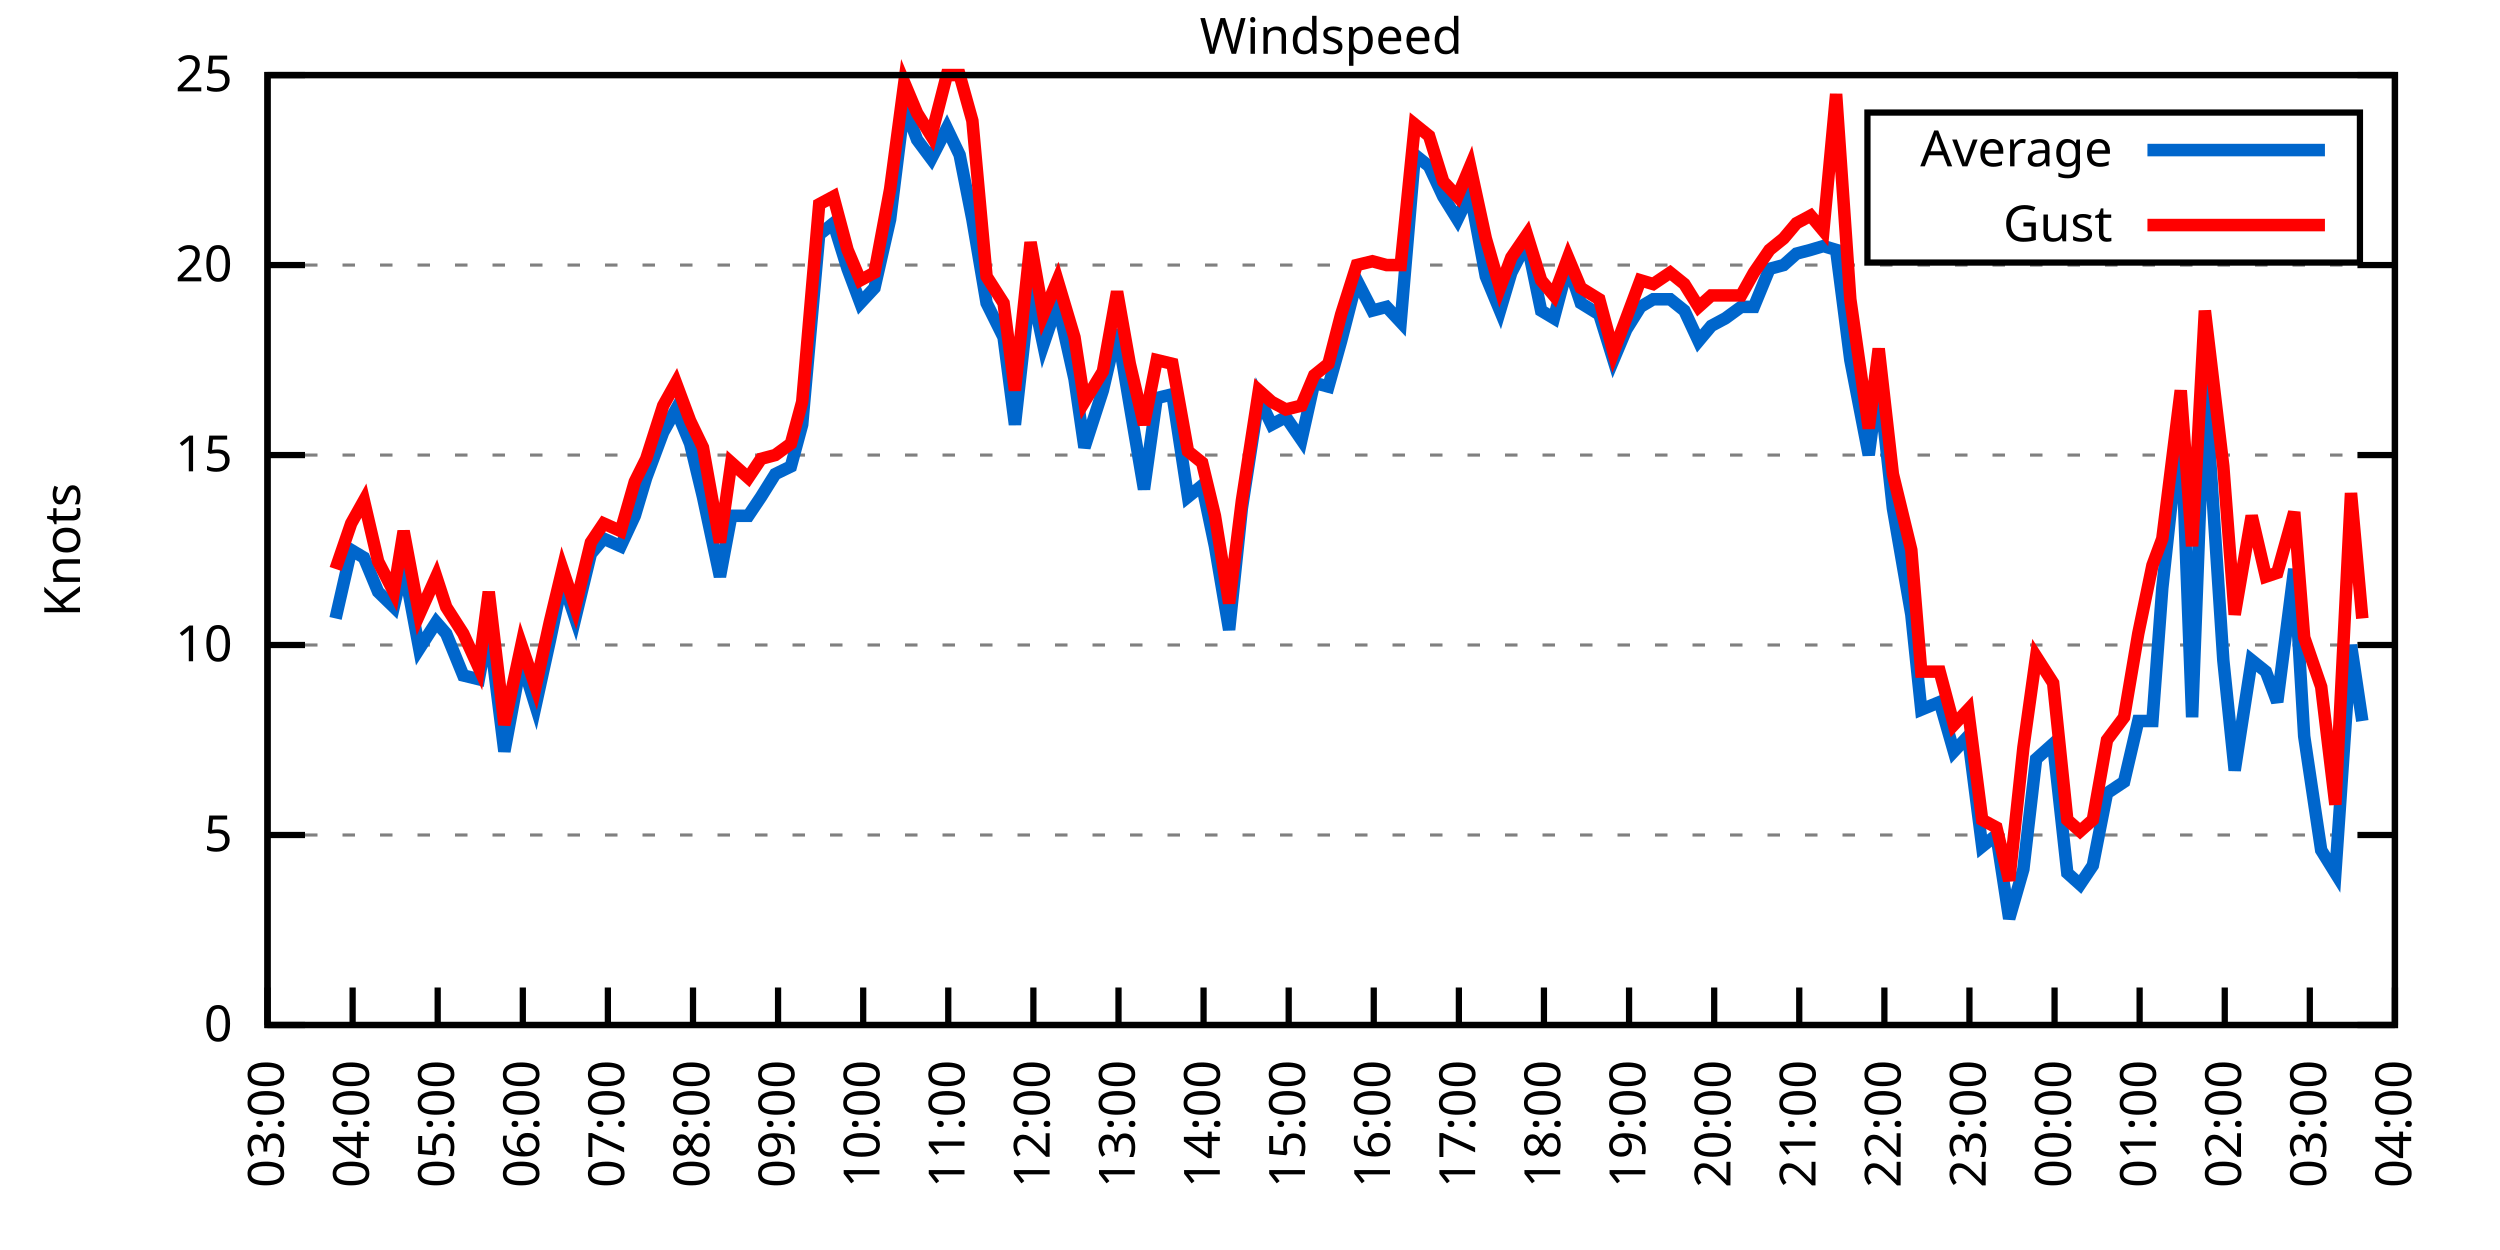
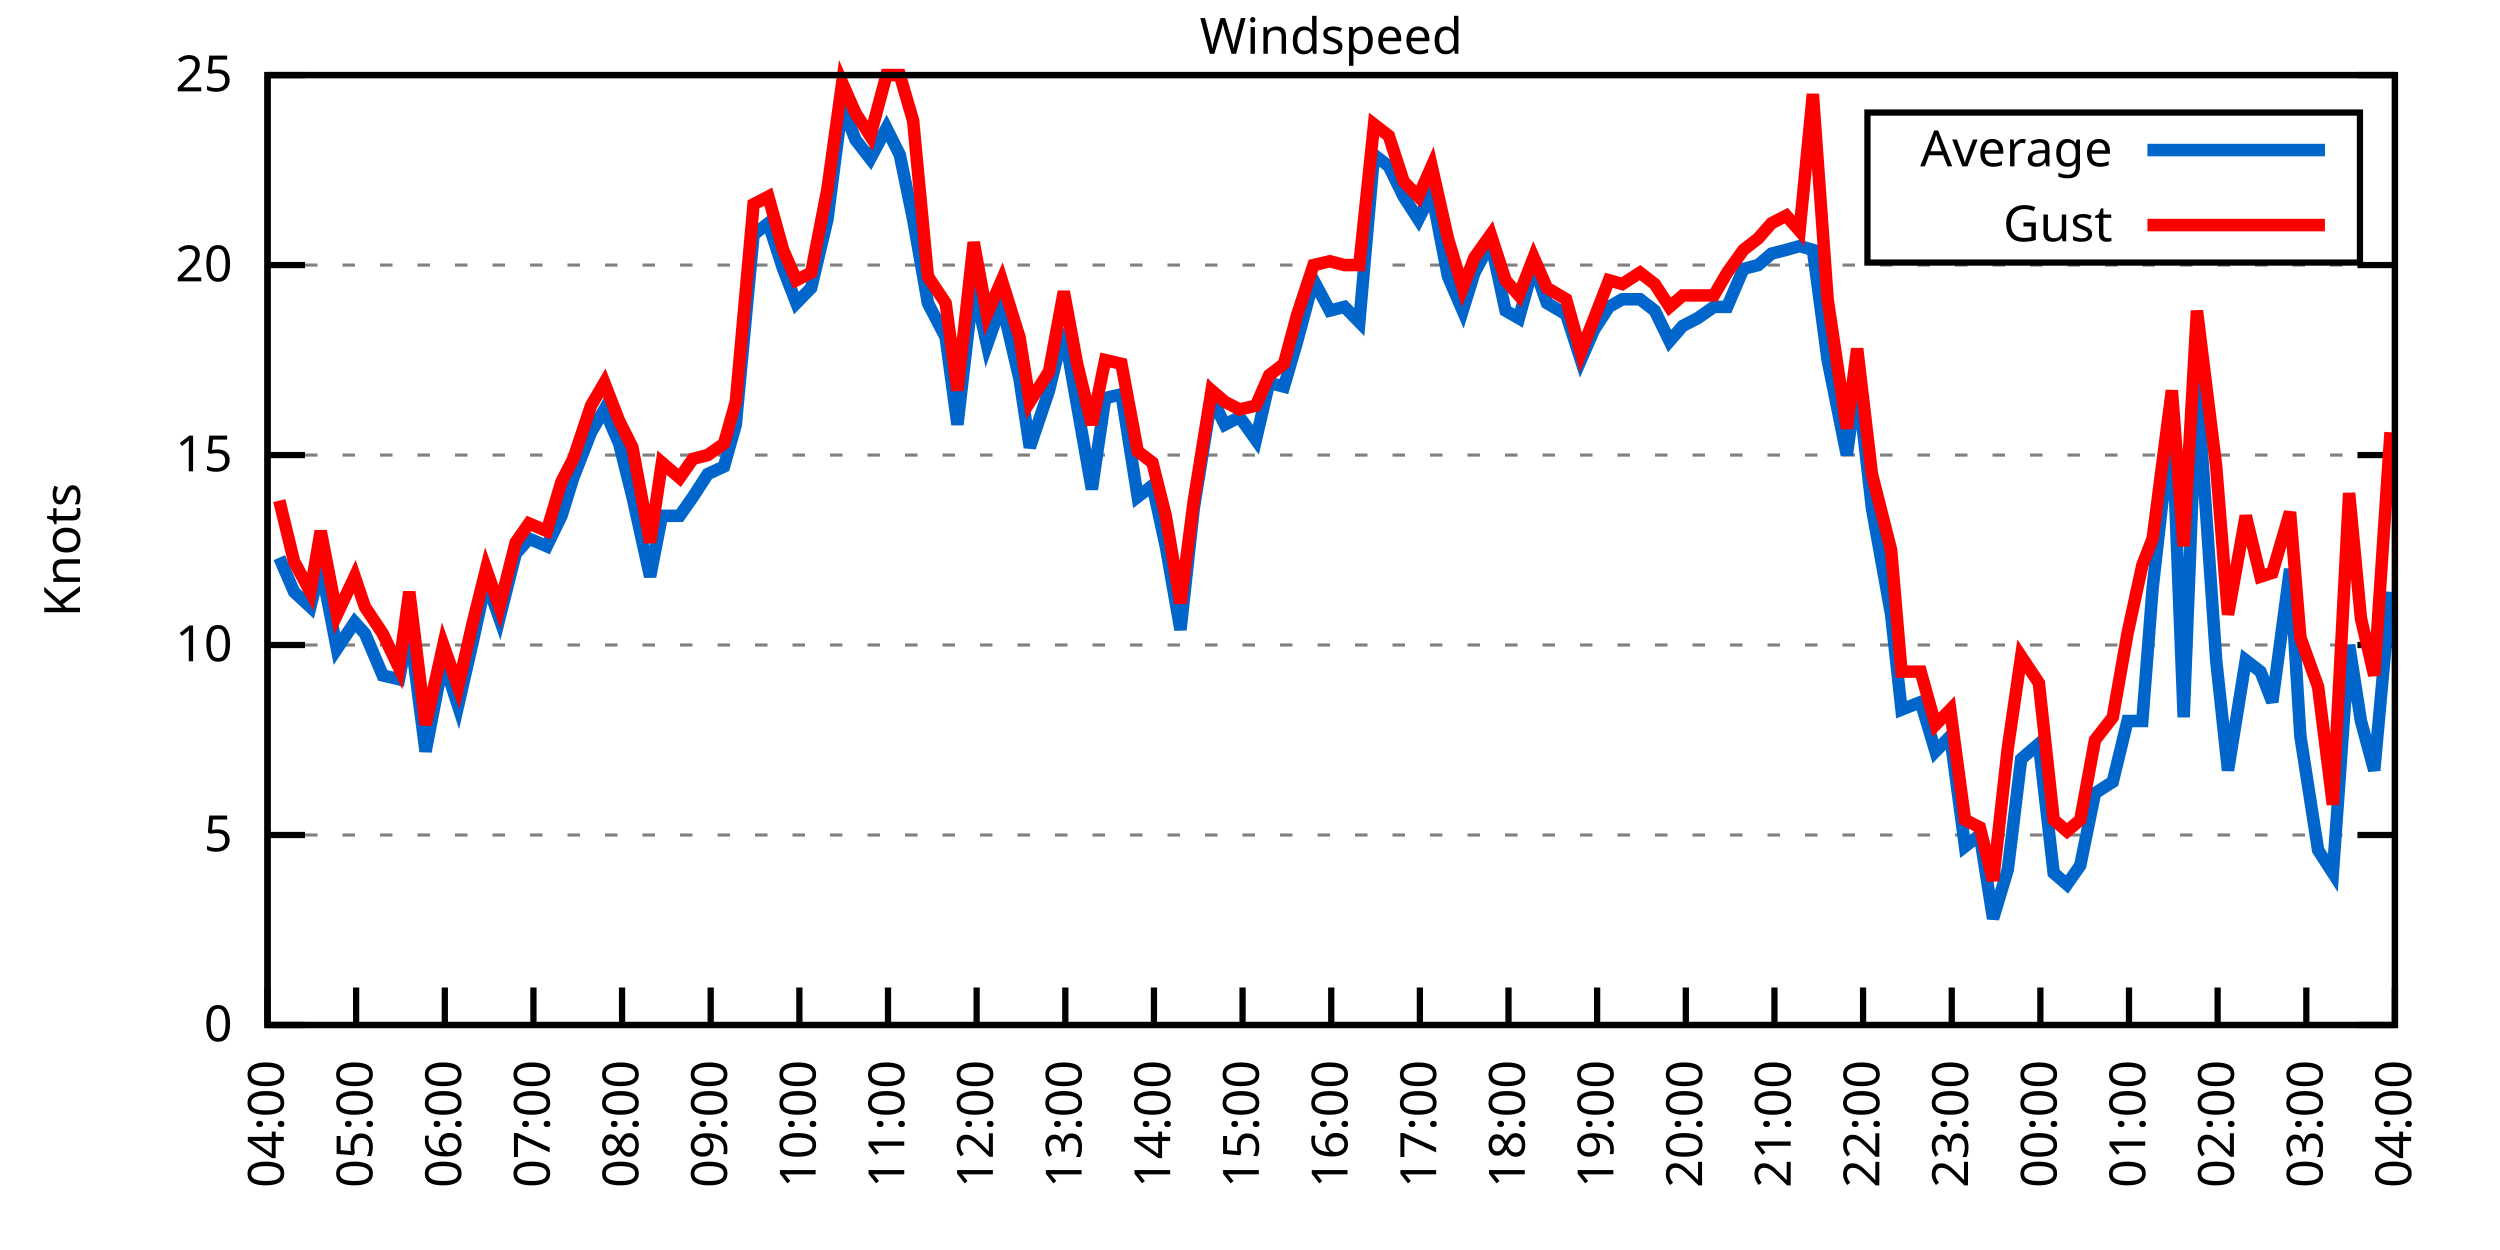
<svg xmlns="http://www.w3.org/2000/svg" xmlns:xlink="http://www.w3.org/1999/xlink" width="400" height="200" viewBox="0 0 400 200">
  <g id="gnuplot_canvas">
    <rect x="0" y="0" width="400" height="200" fill="none" />
    <defs>
      <circle id="gpDot" r="0.5" stroke-width="0.5" stroke="currentColor" />
      <path id="gpPt0" stroke-width="0.333" stroke="currentColor" d="M-1,0 h2 M0,-1 v2" />
      <path id="gpPt1" stroke-width="0.333" stroke="currentColor" d="M-1,-1 L1,1 M1,-1 L-1,1" />
      <path id="gpPt2" stroke-width="0.333" stroke="currentColor" d="M-1,0 L1,0 M0,-1 L0,1 M-1,-1 L1,1 M-1,1 L1,-1" />
      <rect id="gpPt3" stroke-width="0.333" stroke="currentColor" x="-1" y="-1" width="2" height="2" />
      <rect id="gpPt4" stroke-width="0.333" stroke="currentColor" fill="currentColor" x="-1" y="-1" width="2" height="2" />
      <circle id="gpPt5" stroke-width="0.333" stroke="currentColor" cx="0" cy="0" r="1" />
      <use xlink:href="#gpPt5" id="gpPt6" fill="currentColor" stroke="none" />
      <path id="gpPt7" stroke-width="0.333" stroke="currentColor" d="M0,-1.33 L-1.33,0.67 L1.33,0.67 z" />
      <use xlink:href="#gpPt7" id="gpPt8" fill="currentColor" stroke="none" />
      <use xlink:href="#gpPt7" id="gpPt9" stroke="currentColor" transform="rotate(180)" />
      <use xlink:href="#gpPt9" id="gpPt10" fill="currentColor" stroke="none" />
      <use xlink:href="#gpPt3" id="gpPt11" stroke="currentColor" transform="rotate(45)" />
      <use xlink:href="#gpPt11" id="gpPt12" fill="currentColor" stroke="none" />
      <path id="gpPt13" stroke-width="0.333" stroke="currentColor" d="M0,1.330 L1.265,0.411 L0.782,-1.067 L-0.782,-1.076 L-1.265,0.411 z" />
      <use xlink:href="#gpPt13" id="gpPt14" fill="currentColor" stroke="none" />
      <filter id="textbox" filterUnits="objectBoundingBox" x="0" y="0" height="1" width="1">
        <feFlood flood-color="white" flood-opacity="1" result="bgnd" />
        <feComposite in="SourceGraphic" in2="bgnd" operator="atop" />
      </filter>
      <filter id="greybox" filterUnits="objectBoundingBox" x="0" y="0" height="1" width="1">
        <feFlood flood-color="lightgrey" flood-opacity="1" result="grey" />
        <feComposite in="SourceGraphic" in2="grey" operator="atop" />
      </filter>
    </defs>
    <g fill="none" color="white" stroke="currentColor" stroke-width="1.00" stroke-linecap="butt" stroke-linejoin="miter">
</g>
    <g fill="none" color="black" stroke="currentColor" stroke-width="1.00" stroke-linecap="butt" stroke-linejoin="miter">
      <g stroke="none" shape-rendering="crispEdges">
        <polygon fill="rgb(255, 255, 255)" points="42.80,164.00 383.18,164.00 383.18,12.02 42.80,12.02 " />
      </g>
    </g>
    <g fill="none" color="black" stroke="currentColor" stroke-width="1.00" stroke-linecap="butt" stroke-linejoin="miter">
</g>
    <g fill="none" color="black" stroke="black" stroke-width="0.50" stroke-linecap="butt" stroke-linejoin="miter">
</g>
    <g fill="none" color="gray" stroke="currentColor" stroke-width="0.50" stroke-linecap="butt" stroke-linejoin="miter">
      <path stroke="gray" stroke-dasharray="2,4" class="gridline" d="M42.80,164.00 L383.19,164.00  " />
    </g>
    <g fill="none" color="gray" stroke="gray" stroke-width="1.00" stroke-linecap="butt" stroke-linejoin="miter">
</g>
    <g fill="none" color="black" stroke="currentColor" stroke-width="1.00" stroke-linecap="butt" stroke-linejoin="miter">
      <path stroke="black" d="M42.80,164.00 L48.80,164.00 M383.19,164.00 L377.19,164.00  " />
      <g transform="translate(37.20,166.60)" stroke="none" fill="black" font-family="Sans" font-size="8.00" text-anchor="end">
        <text>
          <tspan font-family="Sans"> 0</tspan>
        </text>
      </g>
    </g>
    <g fill="none" color="black" stroke="currentColor" stroke-width="1.00" stroke-linecap="butt" stroke-linejoin="miter">
</g>
    <g fill="none" color="black" stroke="black" stroke-width="0.50" stroke-linecap="butt" stroke-linejoin="miter">
</g>
    <g fill="none" color="gray" stroke="currentColor" stroke-width="0.50" stroke-linecap="butt" stroke-linejoin="miter">
      <path stroke="gray" stroke-dasharray="2,4" class="gridline" d="M42.80,133.60 L383.19,133.60  " />
    </g>
    <g fill="none" color="gray" stroke="gray" stroke-width="1.00" stroke-linecap="butt" stroke-linejoin="miter">
</g>
    <g fill="none" color="black" stroke="currentColor" stroke-width="1.00" stroke-linecap="butt" stroke-linejoin="miter">
      <path stroke="black" d="M42.80,133.60 L48.80,133.60 M383.19,133.60 L377.19,133.60  " />
      <g transform="translate(37.20,136.20)" stroke="none" fill="black" font-family="Sans" font-size="8.00" text-anchor="end">
        <text>
          <tspan font-family="Sans"> 5</tspan>
        </text>
      </g>
    </g>
    <g fill="none" color="black" stroke="currentColor" stroke-width="1.00" stroke-linecap="butt" stroke-linejoin="miter">
</g>
    <g fill="none" color="black" stroke="black" stroke-width="0.50" stroke-linecap="butt" stroke-linejoin="miter">
</g>
    <g fill="none" color="gray" stroke="currentColor" stroke-width="0.50" stroke-linecap="butt" stroke-linejoin="miter">
      <path stroke="gray" stroke-dasharray="2,4" class="gridline" d="M42.80,103.20 L383.19,103.20  " />
    </g>
    <g fill="none" color="gray" stroke="gray" stroke-width="1.00" stroke-linecap="butt" stroke-linejoin="miter">
</g>
    <g fill="none" color="black" stroke="currentColor" stroke-width="1.00" stroke-linecap="butt" stroke-linejoin="miter">
      <path stroke="black" d="M42.80,103.20 L48.80,103.20 M383.19,103.20 L377.19,103.20  " />
      <g transform="translate(37.20,105.80)" stroke="none" fill="black" font-family="Sans" font-size="8.00" text-anchor="end">
        <text>
          <tspan font-family="Sans"> 10</tspan>
        </text>
      </g>
    </g>
    <g fill="none" color="black" stroke="currentColor" stroke-width="1.00" stroke-linecap="butt" stroke-linejoin="miter">
</g>
    <g fill="none" color="black" stroke="black" stroke-width="0.50" stroke-linecap="butt" stroke-linejoin="miter">
</g>
    <g fill="none" color="gray" stroke="currentColor" stroke-width="0.50" stroke-linecap="butt" stroke-linejoin="miter">
      <path stroke="gray" stroke-dasharray="2,4" class="gridline" d="M42.80,72.81 L383.19,72.81  " />
    </g>
    <g fill="none" color="gray" stroke="gray" stroke-width="1.00" stroke-linecap="butt" stroke-linejoin="miter">
</g>
    <g fill="none" color="black" stroke="currentColor" stroke-width="1.00" stroke-linecap="butt" stroke-linejoin="miter">
      <path stroke="black" d="M42.80,72.81 L48.80,72.81 M383.19,72.81 L377.19,72.81  " />
      <g transform="translate(37.20,75.41)" stroke="none" fill="black" font-family="Sans" font-size="8.00" text-anchor="end">
        <text>
          <tspan font-family="Sans"> 15</tspan>
        </text>
      </g>
    </g>
    <g fill="none" color="black" stroke="currentColor" stroke-width="1.00" stroke-linecap="butt" stroke-linejoin="miter">
</g>
    <g fill="none" color="black" stroke="black" stroke-width="0.50" stroke-linecap="butt" stroke-linejoin="miter">
</g>
    <g fill="none" color="gray" stroke="currentColor" stroke-width="0.50" stroke-linecap="butt" stroke-linejoin="miter">
      <path stroke="gray" stroke-dasharray="2,4" class="gridline" d="M42.80,42.41 L383.19,42.41  " />
    </g>
    <g fill="none" color="gray" stroke="gray" stroke-width="1.00" stroke-linecap="butt" stroke-linejoin="miter">
</g>
    <g fill="none" color="black" stroke="currentColor" stroke-width="1.00" stroke-linecap="butt" stroke-linejoin="miter">
      <path stroke="black" d="M42.80,42.41 L48.80,42.41 M383.19,42.41 L377.19,42.41  " />
      <g transform="translate(37.20,45.01)" stroke="none" fill="black" font-family="Sans" font-size="8.00" text-anchor="end">
        <text>
          <tspan font-family="Sans"> 20</tspan>
        </text>
      </g>
    </g>
    <g fill="none" color="black" stroke="currentColor" stroke-width="1.00" stroke-linecap="butt" stroke-linejoin="miter">
</g>
    <g fill="none" color="black" stroke="black" stroke-width="0.50" stroke-linecap="butt" stroke-linejoin="miter">
</g>
    <g fill="none" color="gray" stroke="currentColor" stroke-width="0.50" stroke-linecap="butt" stroke-linejoin="miter">
      <path stroke="gray" stroke-dasharray="2,4" class="gridline" d="M42.80,12.01 L383.19,12.01  " />
    </g>
    <g fill="none" color="gray" stroke="gray" stroke-width="1.00" stroke-linecap="butt" stroke-linejoin="miter">
</g>
    <g fill="none" color="black" stroke="currentColor" stroke-width="1.00" stroke-linecap="butt" stroke-linejoin="miter">
      <path stroke="black" d="M42.80,12.01 L48.80,12.01 M383.19,12.01 L377.19,12.01  " />
      <g transform="translate(37.20,14.61)" stroke="none" fill="black" font-family="Sans" font-size="8.00" text-anchor="end">
        <text>
          <tspan font-family="Sans"> 25</tspan>
        </text>
      </g>
    </g>
    <g fill="none" color="black" stroke="currentColor" stroke-width="1.00" stroke-linecap="butt" stroke-linejoin="miter">
      <path stroke="black" d="M42.80,164.00 L42.80,158.00  " />
      <g transform="translate(45.40,169.60) rotate(270.00)" stroke="none" fill="black" font-family="Sans" font-size="8.00" text-anchor="end">
        <text>
-           <tspan font-family="Sans">03:00</tspan>
-         </text>
-       </g>
-     </g>
-     <g fill="none" color="black" stroke="currentColor" stroke-width="1.00" stroke-linecap="butt" stroke-linejoin="miter">
-       <path stroke="black" d="M56.42,164.00 L56.42,158.00  " />
-       <g transform="translate(59.02,169.60) rotate(270.00)" stroke="none" fill="black" font-family="Sans" font-size="8.00" text-anchor="end">
-         <text>
          <tspan font-family="Sans">04:00</tspan>
        </text>
      </g>
    </g>
    <g fill="none" color="black" stroke="currentColor" stroke-width="1.00" stroke-linecap="butt" stroke-linejoin="miter">
-       <path stroke="black" d="M70.03,164.00 L70.03,158.00  " />
-       <g transform="translate(72.63,169.60) rotate(270.00)" stroke="none" fill="black" font-family="Sans" font-size="8.00" text-anchor="end">
+       <path stroke="black" d="M56.98,164.00 L56.98,158.00  " />
+       <g transform="translate(59.58,169.60) rotate(270.00)" stroke="none" fill="black" font-family="Sans" font-size="8.00" text-anchor="end">
        <text>
          <tspan font-family="Sans">05:00</tspan>
        </text>
      </g>
    </g>
    <g fill="none" color="black" stroke="currentColor" stroke-width="1.00" stroke-linecap="butt" stroke-linejoin="miter">
-       <path stroke="black" d="M83.65,164.00 L83.65,158.00  " />
-       <g transform="translate(86.25,169.60) rotate(270.00)" stroke="none" fill="black" font-family="Sans" font-size="8.00" text-anchor="end">
+       <path stroke="black" d="M71.17,164.00 L71.17,158.00  " />
+       <g transform="translate(73.77,169.60) rotate(270.00)" stroke="none" fill="black" font-family="Sans" font-size="8.00" text-anchor="end">
        <text>
          <tspan font-family="Sans">06:00</tspan>
        </text>
      </g>
    </g>
    <g fill="none" color="black" stroke="currentColor" stroke-width="1.00" stroke-linecap="butt" stroke-linejoin="miter">
-       <path stroke="black" d="M97.26,164.00 L97.26,158.00  " />
-       <g transform="translate(99.86,169.60) rotate(270.00)" stroke="none" fill="black" font-family="Sans" font-size="8.00" text-anchor="end">
+       <path stroke="black" d="M85.35,164.00 L85.35,158.00  " />
+       <g transform="translate(87.95,169.60) rotate(270.00)" stroke="none" fill="black" font-family="Sans" font-size="8.00" text-anchor="end">
        <text>
          <tspan font-family="Sans">07:00</tspan>
        </text>
      </g>
    </g>
    <g fill="none" color="black" stroke="currentColor" stroke-width="1.00" stroke-linecap="butt" stroke-linejoin="miter">
-       <path stroke="black" d="M110.88,164.00 L110.88,158.00  " />
-       <g transform="translate(113.48,169.60) rotate(270.00)" stroke="none" fill="black" font-family="Sans" font-size="8.00" text-anchor="end">
+       <path stroke="black" d="M99.53,164.00 L99.53,158.00  " />
+       <g transform="translate(102.13,169.60) rotate(270.00)" stroke="none" fill="black" font-family="Sans" font-size="8.00" text-anchor="end">
        <text>
          <tspan font-family="Sans">08:00</tspan>
        </text>
      </g>
    </g>
    <g fill="none" color="black" stroke="currentColor" stroke-width="1.00" stroke-linecap="butt" stroke-linejoin="miter">
-       <path stroke="black" d="M124.49,164.00 L124.49,158.00  " />
-       <g transform="translate(127.09,169.60) rotate(270.00)" stroke="none" fill="black" font-family="Sans" font-size="8.00" text-anchor="end">
+       <path stroke="black" d="M113.71,164.00 L113.71,158.00  " />
+       <g transform="translate(116.31,169.60) rotate(270.00)" stroke="none" fill="black" font-family="Sans" font-size="8.00" text-anchor="end">
        <text>
          <tspan font-family="Sans">09:00</tspan>
        </text>
      </g>
    </g>
    <g fill="none" color="black" stroke="currentColor" stroke-width="1.00" stroke-linecap="butt" stroke-linejoin="miter">
-       <path stroke="black" d="M138.11,164.00 L138.11,158.00  " />
-       <g transform="translate(140.71,169.60) rotate(270.00)" stroke="none" fill="black" font-family="Sans" font-size="8.00" text-anchor="end">
+       <path stroke="black" d="M127.90,164.00 L127.90,158.00  " />
+       <g transform="translate(130.50,169.60) rotate(270.00)" stroke="none" fill="black" font-family="Sans" font-size="8.00" text-anchor="end">
        <text>
          <tspan font-family="Sans">10:00</tspan>
        </text>
      </g>
    </g>
    <g fill="none" color="black" stroke="currentColor" stroke-width="1.00" stroke-linecap="butt" stroke-linejoin="miter">
-       <path stroke="black" d="M151.72,164.00 L151.72,158.00  " />
-       <g transform="translate(154.32,169.60) rotate(270.00)" stroke="none" fill="black" font-family="Sans" font-size="8.00" text-anchor="end">
+       <path stroke="black" d="M142.08,164.00 L142.08,158.00  " />
+       <g transform="translate(144.68,169.60) rotate(270.00)" stroke="none" fill="black" font-family="Sans" font-size="8.00" text-anchor="end">
        <text>
          <tspan font-family="Sans">11:00</tspan>
        </text>
      </g>
    </g>
    <g fill="none" color="black" stroke="currentColor" stroke-width="1.00" stroke-linecap="butt" stroke-linejoin="miter">
-       <path stroke="black" d="M165.34,164.00 L165.34,158.00  " />
-       <g transform="translate(167.94,169.60) rotate(270.00)" stroke="none" fill="black" font-family="Sans" font-size="8.00" text-anchor="end">
+       <path stroke="black" d="M156.26,164.00 L156.26,158.00  " />
+       <g transform="translate(158.86,169.60) rotate(270.00)" stroke="none" fill="black" font-family="Sans" font-size="8.00" text-anchor="end">
        <text>
          <tspan font-family="Sans">12:00</tspan>
        </text>
      </g>
    </g>
    <g fill="none" color="black" stroke="currentColor" stroke-width="1.00" stroke-linecap="butt" stroke-linejoin="miter">
-       <path stroke="black" d="M178.96,164.00 L178.96,158.00  " />
-       <g transform="translate(181.56,169.60) rotate(270.00)" stroke="none" fill="black" font-family="Sans" font-size="8.00" text-anchor="end">
+       <path stroke="black" d="M170.45,164.00 L170.45,158.00  " />
+       <g transform="translate(173.05,169.60) rotate(270.00)" stroke="none" fill="black" font-family="Sans" font-size="8.00" text-anchor="end">
        <text>
          <tspan font-family="Sans">13:00</tspan>
        </text>
      </g>
    </g>
    <g fill="none" color="black" stroke="currentColor" stroke-width="1.00" stroke-linecap="butt" stroke-linejoin="miter">
-       <path stroke="black" d="M192.57,164.00 L192.57,158.00  " />
-       <g transform="translate(195.17,169.60) rotate(270.00)" stroke="none" fill="black" font-family="Sans" font-size="8.00" text-anchor="end">
+       <path stroke="black" d="M184.63,164.00 L184.63,158.00  " />
+       <g transform="translate(187.23,169.60) rotate(270.00)" stroke="none" fill="black" font-family="Sans" font-size="8.00" text-anchor="end">
        <text>
          <tspan font-family="Sans">14:00</tspan>
        </text>
      </g>
    </g>
    <g fill="none" color="black" stroke="currentColor" stroke-width="1.00" stroke-linecap="butt" stroke-linejoin="miter">
-       <path stroke="black" d="M206.19,164.00 L206.19,158.00  " />
-       <g transform="translate(208.79,169.60) rotate(270.00)" stroke="none" fill="black" font-family="Sans" font-size="8.00" text-anchor="end">
+       <path stroke="black" d="M198.81,164.00 L198.81,158.00  " />
+       <g transform="translate(201.41,169.60) rotate(270.00)" stroke="none" fill="black" font-family="Sans" font-size="8.00" text-anchor="end">
        <text>
          <tspan font-family="Sans">15:00</tspan>
        </text>
      </g>
    </g>
    <g fill="none" color="black" stroke="currentColor" stroke-width="1.00" stroke-linecap="butt" stroke-linejoin="miter">
-       <path stroke="black" d="M219.80,164.00 L219.80,158.00  " />
-       <g transform="translate(222.40,169.60) rotate(270.00)" stroke="none" fill="black" font-family="Sans" font-size="8.00" text-anchor="end">
+       <path stroke="black" d="M213.00,164.00 L213.00,158.00  " />
+       <g transform="translate(215.60,169.60) rotate(270.00)" stroke="none" fill="black" font-family="Sans" font-size="8.00" text-anchor="end">
        <text>
          <tspan font-family="Sans">16:00</tspan>
        </text>
      </g>
    </g>
    <g fill="none" color="black" stroke="currentColor" stroke-width="1.00" stroke-linecap="butt" stroke-linejoin="miter">
-       <path stroke="black" d="M233.42,164.00 L233.42,158.00  " />
-       <g transform="translate(236.02,169.60) rotate(270.00)" stroke="none" fill="black" font-family="Sans" font-size="8.00" text-anchor="end">
+       <path stroke="black" d="M227.18,164.00 L227.18,158.00  " />
+       <g transform="translate(229.78,169.60) rotate(270.00)" stroke="none" fill="black" font-family="Sans" font-size="8.00" text-anchor="end">
        <text>
          <tspan font-family="Sans">17:00</tspan>
        </text>
      </g>
    </g>
    <g fill="none" color="black" stroke="currentColor" stroke-width="1.00" stroke-linecap="butt" stroke-linejoin="miter">
-       <path stroke="black" d="M247.03,164.00 L247.03,158.00  " />
-       <g transform="translate(249.63,169.60) rotate(270.00)" stroke="none" fill="black" font-family="Sans" font-size="8.00" text-anchor="end">
+       <path stroke="black" d="M241.36,164.00 L241.36,158.00  " />
+       <g transform="translate(243.96,169.60) rotate(270.00)" stroke="none" fill="black" font-family="Sans" font-size="8.00" text-anchor="end">
        <text>
          <tspan font-family="Sans">18:00</tspan>
        </text>
      </g>
    </g>
    <g fill="none" color="black" stroke="currentColor" stroke-width="1.00" stroke-linecap="butt" stroke-linejoin="miter">
-       <path stroke="black" d="M260.65,164.00 L260.65,158.00  " />
-       <g transform="translate(263.25,169.60) rotate(270.00)" stroke="none" fill="black" font-family="Sans" font-size="8.00" text-anchor="end">
+       <path stroke="black" d="M255.54,164.00 L255.54,158.00  " />
+       <g transform="translate(258.14,169.60) rotate(270.00)" stroke="none" fill="black" font-family="Sans" font-size="8.00" text-anchor="end">
        <text>
          <tspan font-family="Sans">19:00</tspan>
        </text>
      </g>
    </g>
    <g fill="none" color="black" stroke="currentColor" stroke-width="1.00" stroke-linecap="butt" stroke-linejoin="miter">
-       <path stroke="black" d="M274.27,164.00 L274.27,158.00  " />
-       <g transform="translate(276.87,169.60) rotate(270.00)" stroke="none" fill="black" font-family="Sans" font-size="8.00" text-anchor="end">
+       <path stroke="black" d="M269.73,164.00 L269.73,158.00  " />
+       <g transform="translate(272.33,169.60) rotate(270.00)" stroke="none" fill="black" font-family="Sans" font-size="8.00" text-anchor="end">
        <text>
          <tspan font-family="Sans">20:00</tspan>
        </text>
      </g>
    </g>
    <g fill="none" color="black" stroke="currentColor" stroke-width="1.00" stroke-linecap="butt" stroke-linejoin="miter">
-       <path stroke="black" d="M287.88,164.00 L287.88,158.00  " />
-       <g transform="translate(290.48,169.60) rotate(270.00)" stroke="none" fill="black" font-family="Sans" font-size="8.00" text-anchor="end">
+       <path stroke="black" d="M283.91,164.00 L283.91,158.00  " />
+       <g transform="translate(286.51,169.60) rotate(270.00)" stroke="none" fill="black" font-family="Sans" font-size="8.00" text-anchor="end">
        <text>
          <tspan font-family="Sans">21:00</tspan>
        </text>
      </g>
    </g>
    <g fill="none" color="black" stroke="currentColor" stroke-width="1.00" stroke-linecap="butt" stroke-linejoin="miter">
-       <path stroke="black" d="M301.50,164.00 L301.50,158.00  " />
-       <g transform="translate(304.10,169.60) rotate(270.00)" stroke="none" fill="black" font-family="Sans" font-size="8.00" text-anchor="end">
+       <path stroke="black" d="M298.09,164.00 L298.09,158.00  " />
+       <g transform="translate(300.69,169.60) rotate(270.00)" stroke="none" fill="black" font-family="Sans" font-size="8.00" text-anchor="end">
        <text>
          <tspan font-family="Sans">22:00</tspan>
        </text>
      </g>
    </g>
    <g fill="none" color="black" stroke="currentColor" stroke-width="1.00" stroke-linecap="butt" stroke-linejoin="miter">
-       <path stroke="black" d="M315.11,164.00 L315.11,158.00  " />
-       <g transform="translate(317.71,169.60) rotate(270.00)" stroke="none" fill="black" font-family="Sans" font-size="8.00" text-anchor="end">
+       <path stroke="black" d="M312.28,164.00 L312.28,158.00  " />
+       <g transform="translate(314.88,169.60) rotate(270.00)" stroke="none" fill="black" font-family="Sans" font-size="8.00" text-anchor="end">
        <text>
          <tspan font-family="Sans">23:00</tspan>
        </text>
      </g>
    </g>
    <g fill="none" color="black" stroke="currentColor" stroke-width="1.00" stroke-linecap="butt" stroke-linejoin="miter">
-       <path stroke="black" d="M328.73,164.00 L328.73,158.00  " />
-       <g transform="translate(331.33,169.60) rotate(270.00)" stroke="none" fill="black" font-family="Sans" font-size="8.00" text-anchor="end">
+       <path stroke="black" d="M326.46,164.00 L326.46,158.00  " />
+       <g transform="translate(329.06,169.60) rotate(270.00)" stroke="none" fill="black" font-family="Sans" font-size="8.00" text-anchor="end">
        <text>
          <tspan font-family="Sans">00:00</tspan>
        </text>
      </g>
    </g>
    <g fill="none" color="black" stroke="currentColor" stroke-width="1.00" stroke-linecap="butt" stroke-linejoin="miter">
-       <path stroke="black" d="M342.34,164.00 L342.34,158.00  " />
-       <g transform="translate(344.94,169.60) rotate(270.00)" stroke="none" fill="black" font-family="Sans" font-size="8.00" text-anchor="end">
+       <path stroke="black" d="M340.64,164.00 L340.64,158.00  " />
+       <g transform="translate(343.24,169.60) rotate(270.00)" stroke="none" fill="black" font-family="Sans" font-size="8.00" text-anchor="end">
        <text>
          <tspan font-family="Sans">01:00</tspan>
        </text>
      </g>
    </g>
    <g fill="none" color="black" stroke="currentColor" stroke-width="1.00" stroke-linecap="butt" stroke-linejoin="miter">
-       <path stroke="black" d="M355.96,164.00 L355.96,158.00  " />
-       <g transform="translate(358.56,169.60) rotate(270.00)" stroke="none" fill="black" font-family="Sans" font-size="8.00" text-anchor="end">
+       <path stroke="black" d="M354.82,164.00 L354.82,158.00  " />
+       <g transform="translate(357.42,169.60) rotate(270.00)" stroke="none" fill="black" font-family="Sans" font-size="8.00" text-anchor="end">
        <text>
          <tspan font-family="Sans">02:00</tspan>
        </text>
      </g>
    </g>
    <g fill="none" color="black" stroke="currentColor" stroke-width="1.00" stroke-linecap="butt" stroke-linejoin="miter">
-       <path stroke="black" d="M369.57,164.00 L369.57,158.00  " />
-       <g transform="translate(372.17,169.60) rotate(270.00)" stroke="none" fill="black" font-family="Sans" font-size="8.00" text-anchor="end">
+       <path stroke="black" d="M369.01,164.00 L369.01,158.00  " />
+       <g transform="translate(371.61,169.60) rotate(270.00)" stroke="none" fill="black" font-family="Sans" font-size="8.00" text-anchor="end">
        <text>
          <tspan font-family="Sans">03:00</tspan>
        </text>
      </g>
    </g>
    <g fill="none" color="black" stroke="currentColor" stroke-width="1.00" stroke-linecap="butt" stroke-linejoin="miter">
      <path stroke="black" d="M383.19,164.00 L383.19,158.00  " />
      <g transform="translate(385.79,169.60) rotate(270.00)" stroke="none" fill="black" font-family="Sans" font-size="8.00" text-anchor="end">
        <text>
          <tspan font-family="Sans">04:00</tspan>
        </text>
      </g>
    </g>
    <g fill="none" color="black" stroke="currentColor" stroke-width="1.00" stroke-linecap="butt" stroke-linejoin="miter">
</g>
    <g fill="none" color="black" stroke="currentColor" stroke-width="1.00" stroke-linecap="butt" stroke-linejoin="miter">
      <path stroke="black" d="M42.80,12.01 L42.80,164.00 L383.19,164.00 L383.19,12.01 L42.80,12.01 Z  " />
    </g>
    <g fill="none" color="black" stroke="currentColor" stroke-width="1.00" stroke-linecap="butt" stroke-linejoin="miter">
</g>
    <g fill="none" color="black" stroke="currentColor" stroke-width="1.00" stroke-linecap="butt" stroke-linejoin="miter">
      <path stroke="black" d="M298.79,42.01 L298.79,18.01 L377.59,18.01 L377.59,42.01 L298.79,42.01 Z  " />
    </g>
    <g id="Windspeed_plot_1">
      <g fill="none" color="white" stroke="black" stroke-width="2.00" stroke-linecap="butt" stroke-linejoin="miter">
</g>
      <g fill="none" color="black" stroke="currentColor" stroke-width="2.00" stroke-linecap="butt" stroke-linejoin="miter">
        <g transform="translate(337.99,26.61)" stroke="none" fill="black" font-family="Sans" font-size="8.00" text-anchor="end">
          <text>
            <tspan font-family="Sans">Average</tspan>
          </text>
        </g>
      </g>
      <g fill="none" color="black" stroke="currentColor" stroke-width="2.00" stroke-linecap="butt" stroke-linejoin="miter">
-         <path stroke="rgb(  0, 102, 204)" d="M343.59,24.01 L371.99,24.01 M53.69,98.95 L56.19,88.00 L58.23,89.22 L60.50,94.69 L63.00,97.12 L64.58,90.44   L67.08,103.81 L69.80,99.56 L71.39,101.38 L74.12,108.07 L76.61,108.68 L78.20,100.16 L80.70,120.23 L83.42,105.64   L85.69,112.93 L87.96,102.60 L90.00,92.87 L92.04,98.95 L94.54,88.61 L96.58,86.18 L99.30,87.40 L101.57,82.53   L103.39,76.45 L106.11,69.16 L108.15,65.51 L110.42,70.98 L112.47,79.49 L115.19,92.26 L117.01,82.53 L119.73,82.53   L121.77,79.49 L124.04,75.85 L126.54,74.63 L128.35,67.94 L131.07,37.54 L133.34,35.72 L135.61,43.02 L137.66,48.49   L139.92,46.06 L142.42,35.11 L144.69,16.87 L146.73,22.35 L149.00,25.39 L151.50,20.52 L153.54,24.78 L155.58,35.11   L157.85,48.49 L160.57,53.96 L162.39,67.94 L164.89,45.45 L166.93,55.18 L169.20,48.49 L171.92,60.65 L173.51,71.59   L176.46,62.47 L178.73,52.74 L180.77,64.90 L183.04,78.28 L185.08,63.69 L187.58,63.08 L190.08,79.49 L192.34,77.67   L194.39,87.40 L196.66,100.77 L198.70,81.32 L201.42,63.69 L203.46,67.94 L205.73,66.73 L208.23,70.37 L210.27,61.25   L212.54,61.86 L214.58,54.57 L217.08,44.84 L219.58,49.70 L221.85,49.10 L224.11,51.53 L226.38,24.78 L228.65,26.60   L230.92,31.46 L233.19,35.11 L235.23,30.86 L237.73,44.23 L240.00,49.70 L241.81,43.62 L244.31,38.76 L246.58,49.70   L248.62,50.92 L250.89,42.41 L252.93,48.49 L255.88,50.31 L258.15,57.61 L260.20,52.74 L262.47,49.10 L264.51,47.88   L267.23,47.88 L269.50,49.70 L271.77,54.57 L273.81,52.14 L276.08,50.92 L278.58,49.10 L280.62,49.10 L283.12,43.02   L285.38,42.41 L287.43,40.58 L289.70,39.98 L291.74,39.37 L293.78,39.98 L296.05,57.61 L299.00,72.81 L300.59,60.65   L302.86,81.32 L305.81,98.34 L307.40,113.54 L310.35,112.32 L312.62,120.23 L314.89,117.80 L317.15,135.43 L319.42,133.60   L321.47,146.98 L323.74,139.07 L325.78,121.44 L328.50,119.01 L330.77,139.68 L332.81,141.51 L334.85,138.47 L337.12,126.91   L339.85,125.09 L342.12,115.36 L344.39,115.36 L345.97,94.08 L348.92,66.73 L350.74,114.76 L352.78,60.65 L355.73,105.64   L357.55,123.27 L360.27,105.64 L362.54,107.46 L364.36,112.32 L367.08,91.04 L368.67,117.80 L371.39,136.03 L373.66,139.68   L376.16,103.20 L377.97,115.36  " />
+         <path stroke="rgb(  0, 102, 204)" d="M343.59,24.01 L371.99,24.01 M44.69,89.22 L47.05,94.69 L49.66,97.12 L51.31,90.44 L53.91,103.81 L56.75,99.56   L58.40,101.38 L61.24,108.07 L63.84,108.68 L65.49,100.16 L68.09,120.23 L70.93,105.64 L73.29,112.93 L75.66,102.60   L77.78,92.87 L79.91,98.95 L82.51,88.61 L84.64,86.18 L87.48,87.40 L89.84,82.53 L91.73,76.45 L94.57,69.16   L96.70,65.51 L99.06,70.98 L101.19,79.49 L104.02,92.26 L105.91,82.53 L108.75,82.53 L110.88,79.49 L113.24,75.85   L115.84,74.63 L117.73,67.94 L120.57,37.54 L122.93,35.72 L125.30,43.02 L127.42,48.49 L129.79,46.06 L132.39,35.11   L134.75,16.87 L136.88,22.35 L139.24,25.39 L141.84,20.52 L143.97,24.78 L146.10,35.11 L148.46,48.49 L151.30,53.96   L153.19,67.94 L155.79,45.45 L157.92,55.18 L160.28,48.49 L163.12,60.65 L164.77,71.59 L167.85,62.47 L170.21,52.74   L172.34,64.90 L174.70,78.28 L176.83,63.69 L179.43,63.08 L182.03,79.49 L184.39,77.67 L186.52,87.40 L188.88,100.77   L191.01,81.32 L193.85,63.69 L195.98,67.94 L198.34,66.73 L200.94,70.37 L203.07,61.25 L205.43,61.86 L207.56,54.57   L210.16,44.84 L212.76,49.70 L215.12,49.10 L217.49,51.53 L219.85,24.78 L222.21,26.60 L224.58,31.46 L226.94,35.11   L229.07,30.86 L231.67,44.23 L234.03,49.70 L235.92,43.62 L238.52,38.76 L240.89,49.70 L243.02,50.92 L245.38,42.41   L247.51,48.49 L250.58,50.31 L252.94,57.61 L255.07,52.74 L257.43,49.10 L259.56,47.88 L262.40,47.88 L264.76,49.70   L267.13,54.57 L269.25,52.14 L271.62,50.92 L274.22,49.10 L276.35,49.10 L278.95,43.02 L281.31,42.41 L283.44,40.58   L285.80,39.98 L287.93,39.37 L290.06,39.98 L292.42,57.61 L295.49,72.81 L297.15,60.65 L299.51,81.32 L302.58,98.34   L304.24,113.54 L307.31,112.32 L309.68,120.23 L312.04,117.80 L314.40,135.43 L316.77,133.60 L318.89,146.98 L321.26,139.07   L323.39,121.44 L326.22,119.01 L328.59,139.68 L330.71,141.51 L332.84,138.47 L335.20,126.91 L338.04,125.09 L340.40,115.36   L342.77,115.36 L344.42,94.08 L347.50,66.73 L349.39,114.76 L351.51,60.65 L354.59,105.64 L356.48,123.27 L359.32,105.64   L361.68,107.46 L363.57,112.32 L366.41,91.04 L368.06,117.80 L370.90,136.03 L373.26,139.68 L375.86,103.20 L377.75,115.36   L379.88,123.27 L382.48,94.69  " />
      </g>
    </g>
    <g id="Windspeed_plot_2">
      <g fill="none" color="black" stroke="currentColor" stroke-width="2.00" stroke-linecap="butt" stroke-linejoin="miter">
        <g transform="translate(337.99,38.61)" stroke="none" fill="black" font-family="Sans" font-size="8.00" text-anchor="end">
          <text>
            <tspan font-family="Sans">Gust</tspan>
          </text>
        </g>
      </g>
      <g fill="none" color="black" stroke="currentColor" stroke-width="2.00" stroke-linecap="butt" stroke-linejoin="miter">
-         <path stroke="rgb(255,   0,   0)" d="M343.59,36.01 L371.99,36.01 M53.69,91.04 L56.19,83.75 L58.23,80.10 L60.50,89.83 L63.00,94.69 L64.58,84.97   L67.08,98.34 L69.80,92.26 L71.39,97.12 L74.12,101.38 L76.61,106.85 L78.20,94.69 L80.70,115.97 L83.42,103.20   L85.69,109.89 L87.96,99.56 L90.00,91.04 L92.04,97.12 L94.54,86.79 L96.58,83.75 L99.30,84.97 L101.57,77.06   L103.39,73.41 L106.11,64.90 L108.15,61.25 L110.42,67.33 L112.47,71.59 L115.19,86.79 L117.01,74.02 L119.73,76.45   L121.77,73.41 L124.04,72.81 L126.54,70.98 L128.35,64.29 L131.07,32.68 L133.34,31.46 L135.61,39.98 L137.66,44.84   L139.92,43.62 L142.42,30.25 L144.69,13.23 L146.73,18.09 L149.00,21.74 L151.50,12.01 L153.54,12.01 L155.58,19.31   L157.85,44.23 L160.57,48.49 L162.39,62.47 L164.89,38.76 L166.93,50.31 L169.20,44.84 L171.92,53.96 L173.51,64.29   L176.46,59.43 L178.73,46.66 L180.77,58.21 L183.04,67.94 L185.08,57.61 L187.58,58.21 L190.08,72.20 L192.34,74.02   L194.39,82.53 L196.66,96.52 L198.70,80.10 L201.42,62.47 L203.46,64.29 L205.73,65.51 L208.23,64.90 L210.27,60.04   L212.54,58.21 L214.58,50.31 L217.08,42.41 L219.58,41.80 L221.85,42.41 L224.11,42.41 L226.38,19.91 L228.65,21.74   L230.92,29.03 L233.19,31.46 L235.23,26.60 L237.73,38.15 L240.00,46.06 L241.81,41.19 L244.31,37.54 L246.58,44.84   L248.62,47.27 L250.89,41.19 L252.93,46.06 L255.88,47.88 L258.15,56.39 L260.20,50.92 L262.47,44.84 L264.51,45.45   L267.23,43.62 L269.50,45.45 L271.77,49.10 L273.81,47.27 L276.08,47.27 L278.58,47.27 L280.62,43.62 L283.12,39.98   L285.38,38.15 L287.43,35.72 L289.70,34.50 L291.74,36.94 L293.78,15.05 L296.05,47.88 L299.00,68.55 L300.59,55.78   L302.86,75.85 L305.81,88.00 L307.40,107.46 L310.35,107.46 L312.62,115.97 L314.89,113.54 L317.15,131.17 L319.42,132.39   L321.47,140.90 L323.74,119.62 L325.78,105.03 L328.50,109.28 L330.77,131.17 L332.81,132.99 L334.85,131.17 L337.12,118.40   L339.85,114.76 L342.12,101.38 L344.39,90.44 L345.97,86.18 L348.92,62.47 L350.74,87.40 L352.78,49.70 L355.73,74.63   L357.55,98.34 L360.27,82.53 L362.54,92.26 L364.36,91.65 L367.08,81.93 L368.67,101.99 L371.39,109.89 L373.66,128.74   L376.16,78.89 L377.97,98.95  " />
+         <path stroke="rgb(255,   0,   0)" d="M343.59,36.01 L371.99,36.01 M44.69,80.10 L47.05,89.83 L49.66,94.69 L51.31,84.97 L53.91,98.34 L56.75,92.26   L58.40,97.12 L61.24,101.38 L63.84,106.85 L65.49,94.69 L68.09,115.97 L70.93,103.20 L73.29,109.89 L75.66,99.56   L77.78,91.04 L79.91,97.12 L82.51,86.79 L84.64,83.75 L87.48,84.97 L89.84,77.06 L91.73,73.41 L94.57,64.90   L96.70,61.25 L99.06,67.33 L101.19,71.59 L104.02,86.79 L105.91,74.02 L108.75,76.45 L110.88,73.41 L113.24,72.81   L115.84,70.98 L117.73,64.29 L120.57,32.68 L122.93,31.46 L125.30,39.98 L127.42,44.84 L129.79,43.62 L132.39,30.25   L134.75,13.23 L136.88,18.09 L139.24,21.74 L141.84,12.01 L143.97,12.01 L146.10,19.31 L148.46,44.23 L151.30,48.49   L153.19,62.47 L155.79,38.76 L157.92,50.31 L160.28,44.84 L163.12,53.96 L164.77,64.29 L167.85,59.43 L170.21,46.66   L172.34,58.21 L174.70,67.94 L176.83,57.61 L179.43,58.21 L182.03,72.20 L184.39,74.02 L186.52,82.53 L188.88,96.52   L191.01,80.10 L193.85,62.47 L195.98,64.29 L198.34,65.51 L200.94,64.90 L203.07,60.04 L205.43,58.21 L207.56,50.31   L210.16,42.41 L212.76,41.80 L215.12,42.41 L217.49,42.41 L219.85,19.91 L222.21,21.74 L224.58,29.03 L226.94,31.46   L229.07,26.60 L231.67,38.15 L234.03,46.06 L235.92,41.19 L238.52,37.54 L240.89,44.84 L243.02,47.27 L245.38,41.19   L247.51,46.06 L250.58,47.88 L252.94,56.39 L255.07,50.92 L257.43,44.84 L259.56,45.45 L262.40,43.62 L264.76,45.45   L267.13,49.10 L269.25,47.27 L271.62,47.27 L274.22,47.27 L276.35,43.62 L278.95,39.98 L281.31,38.15 L283.44,35.72   L285.80,34.50 L287.93,36.94 L290.06,15.05 L292.42,47.88 L295.49,68.55 L297.15,55.78 L299.51,75.85 L302.58,88.00   L304.24,107.46 L307.31,107.46 L309.68,115.97 L312.04,113.54 L314.40,131.17 L316.77,132.39 L318.89,140.90 L321.26,119.62   L323.39,105.03 L326.22,109.28 L328.59,131.17 L330.71,132.99 L332.84,131.17 L335.20,118.40 L338.04,114.76 L340.40,101.38   L342.77,90.44 L344.42,86.18 L347.50,62.47 L349.39,87.40 L351.51,49.70 L354.59,74.63 L356.48,98.34 L359.32,82.53   L361.68,92.26 L363.57,91.65 L366.41,81.93 L368.06,101.99 L370.90,109.89 L373.26,128.74 L375.86,78.89 L377.75,98.95   L379.88,108.07 L382.48,69.16  " />
      </g>
    </g>
    <g fill="none" color="black" stroke="currentColor" stroke-width="2.00" stroke-linecap="butt" stroke-linejoin="miter">
</g>
    <g fill="none" color="black" stroke="black" stroke-width="1.00" stroke-linecap="butt" stroke-linejoin="miter">
</g>
    <g fill="none" color="black" stroke="currentColor" stroke-width="1.00" stroke-linecap="butt" stroke-linejoin="miter">
      <path stroke="black" d="M42.80,12.01 L42.80,164.00 L383.19,164.00 L383.19,12.01 L42.80,12.01 Z  " />
      <g transform="translate(12.80,88.01) rotate(270.00)" stroke="none" fill="black" font-family="Sans" font-size="8.00" text-anchor="middle">
        <text>
          <tspan font-family="Sans">Knots</tspan>
        </text>
      </g>
    </g>
    <g fill="none" color="black" stroke="currentColor" stroke-width="1.00" stroke-linecap="butt" stroke-linejoin="miter">
</g>
    <g fill="none" color="black" stroke="currentColor" stroke-width="1.00" stroke-linecap="butt" stroke-linejoin="miter">
      <g transform="translate(212.99,8.61)" stroke="none" fill="black" font-family="Sans" font-size="8.00" text-anchor="middle">
        <text>
          <tspan font-family="Sans">Windspeed</tspan>
        </text>
      </g>
    </g>
    <g fill="none" color="black" stroke="currentColor" stroke-width="1.00" stroke-linecap="butt" stroke-linejoin="miter">
</g>
  </g>
</svg>
